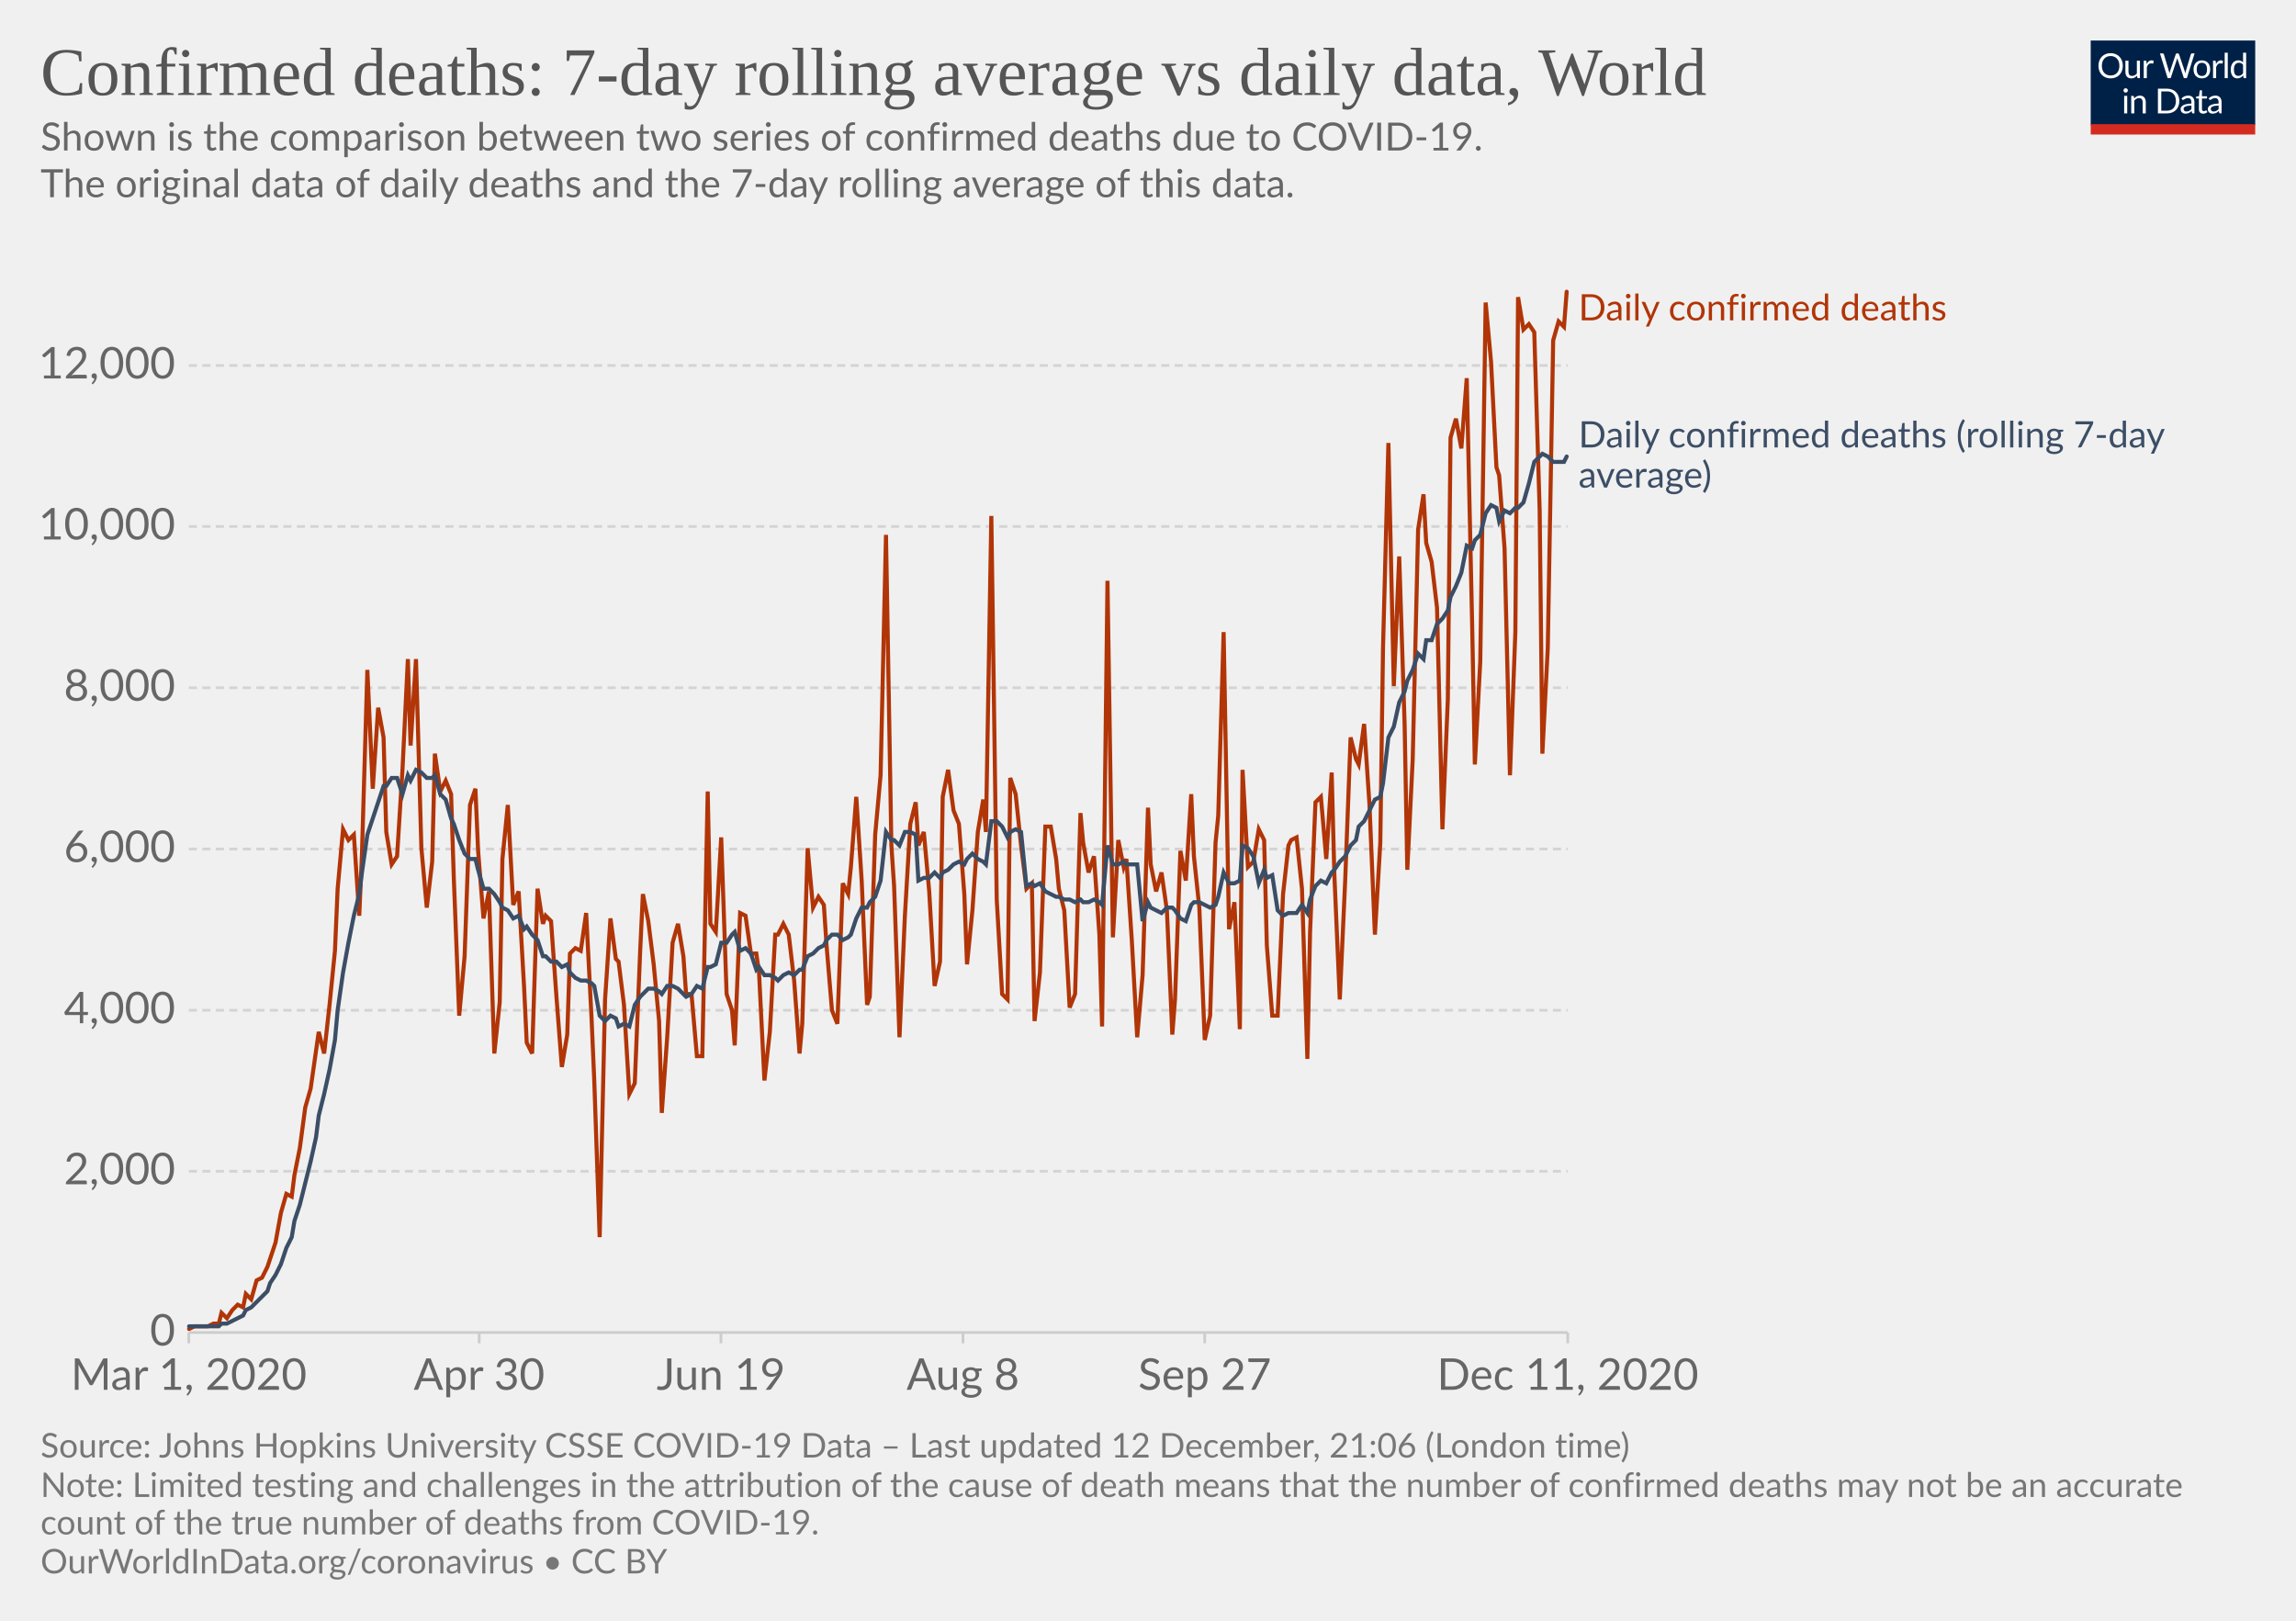
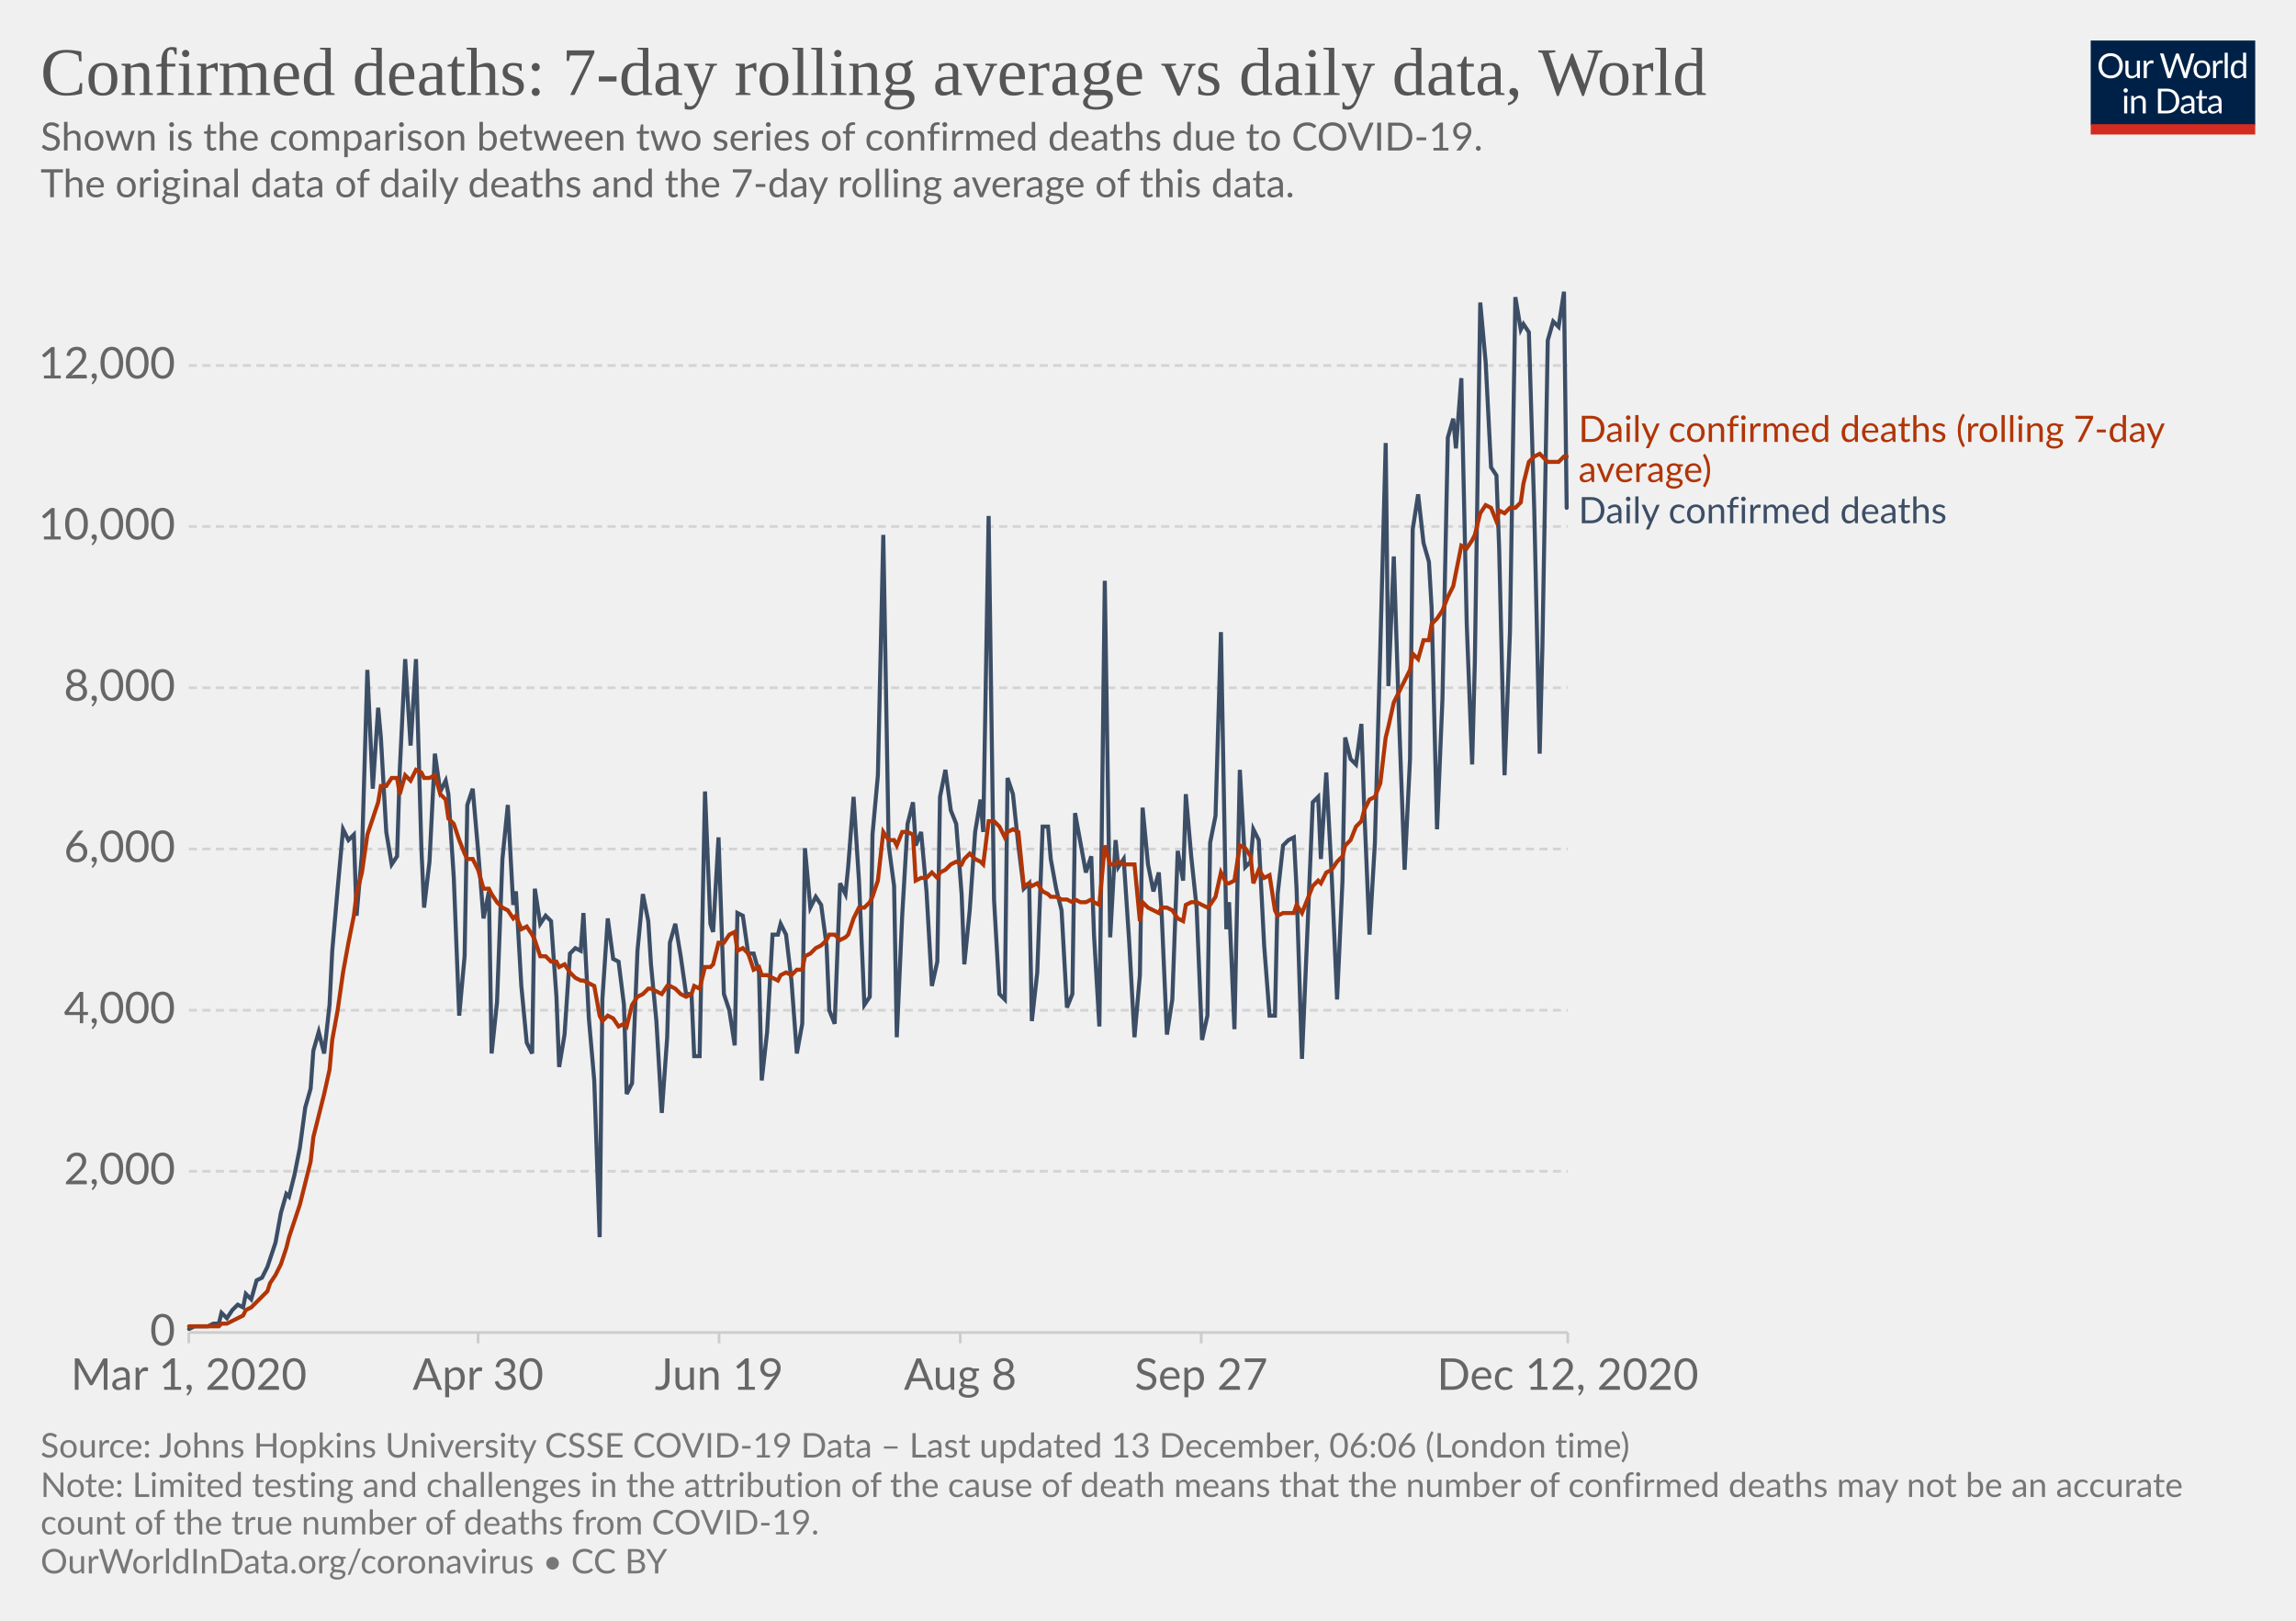
<svg xmlns="http://www.w3.org/2000/svg" version="1.1" style="background-color:#fff;-webkit-font-smoothing:antialiased" width="850" height="600" viewBox="0 0 850 600" font-family="Lato,'Helvetica Neue',Helvetica,Arial,sans-serif" font-size="18" text-rendering="optimizeLegibility">
  <g class="HeaderView">
    <g transform="matrix(.29 0 0 .29 774 15)">
      <svg width="210" height="120" viewBox="0 0 210 120" fill="none">
        <g clip-path="url(#clip0)">
          <path d="M0 0h210v107.89H0V0z" fill="#002147" />
          <path d="M40.98 32.25c0 2.36-.38 4.53-1.12 6.51a14.26 14.26 0 01-8.1 8.4c-1.9.78-4.02 1.17-6.34 1.17a16.6 16.6 0 01-6.33-1.17 14.31 14.31 0 01-8.08-8.4 18.29 18.29 0 01-1.12-6.51c0-2.36.38-4.53 1.12-6.5a14.32 14.32 0 018.07-8.44c1.92-.8 4.03-1.19 6.34-1.19 2.32 0 4.43.4 6.34 1.19 1.92.8 3.56 1.9 4.93 3.34a14.87 14.87 0 013.17 5.1 18.1 18.1 0 011.12 6.5zm-4.38 0c0-1.94-.26-3.68-.8-5.22a10.91 10.91 0 00-2.24-3.89 9.68 9.68 0 00-3.52-2.46 11.95 11.95 0 00-4.62-.86c-1.68 0-3.21.28-4.6.86a9.88 9.88 0 00-3.54 2.46 10.91 10.91 0 00-2.24 3.9c-.53 1.53-.8 3.27-.8 5.2 0 1.94.27 3.68.8 5.22a11.17 11.17 0 002.24 3.9 10.01 10.01 0 003.55 2.44c1.38.56 2.9.83 4.6.83 1.7 0 3.24-.27 4.61-.83a9.8 9.8 0 003.52-2.44 11.17 11.17 0 002.25-3.9c.53-1.54.8-3.28.8-5.21zm26.22-6.54V48H60.5c-.56 0-.9-.27-1.05-.81l-.31-2.4a12.45 12.45 0 01-3.26 2.6c-1.2.64-2.58.96-4.13.96-1.22 0-2.3-.2-3.24-.6a6.52 6.52 0 01-2.33-1.7 7.37 7.37 0 01-1.43-2.67c-.3-1.04-.46-2.2-.46-3.45V25.7h3.91v14.22c0 1.68.38 2.99 1.15 3.91.77.93 1.96 1.39 3.54 1.39 1.16 0 2.24-.27 3.23-.82a10.42 10.42 0 002.8-2.28V25.7h3.91zm8.61 4.47a9.94 9.94 0 012.6-3.56 5.64 5.64 0 013.76-1.3c.47 0 .92.05 1.34.15.44.1.83.27 1.17.49l-.3 2.92c-.09.37-.3.55-.66.55-.2 0-.5-.04-.9-.13a6.21 6.21 0 00-3.24.18c-.54.2-1.03.5-1.47.92-.42.4-.81.9-1.17 1.5-.33.58-.64 1.26-.92 2.02V48H67.7V25.71h2.25c.42 0 .72.08.88.25.16.16.27.44.33.83l.26 3.39zm61.16-13.7L122.75 48h-3.82l-7.99-24.05a21.95 21.95 0 01-.42-1.58 38.36 38.36 0 01-.44 1.58L102.05 48h-3.83L88.4 16.47h3.54c.38 0 .7.1.95.29.26.2.43.43.5.73l6.52 21.9c.1.4.2.83.28 1.28.1.46.2.94.29 1.46l.3-1.46c.12-.47.25-.9.38-1.27l7.41-21.91c.1-.25.26-.48.51-.69.27-.22.58-.33.95-.33h1.23c.38 0 .69.1.92.29.24.2.41.43.53.73l7.4 21.9a28.4 28.4 0 01.68 2.62 29.52 29.52 0 01.52-2.61l6.54-21.91c.07-.27.23-.5.48-.7.27-.21.58-.32.95-.32h3.32zm9.35 8.88c1.63 0 3.1.27 4.4.82a9.43 9.43 0 015.46 5.94c.5 1.4.74 2.98.74 4.73 0 1.76-.25 3.34-.74 4.75a9.43 9.43 0 01-5.46 5.92c-1.3.52-2.77.79-4.4.79-1.64 0-3.12-.27-4.44-.8a9.42 9.42 0 01-3.35-2.3c-.92-1-1.63-2.2-2.13-3.61-.49-1.41-.73-3-.73-4.75s.24-3.33.73-4.73c.5-1.43 1.2-2.64 2.13-3.63a9.4 9.4 0 013.35-2.31c1.32-.55 2.8-.82 4.44-.82zm0 19.89c2.2 0 3.84-.73 4.93-2.2 1.08-1.48 1.63-3.54 1.63-6.18 0-2.66-.55-4.72-1.63-6.2-1.09-1.49-2.73-2.23-4.93-2.23-1.12 0-2.09.2-2.93.57a5.7 5.7 0 00-2.06 1.65 7.5 7.5 0 00-1.24 2.67c-.26 1.04-.4 2.22-.4 3.54 0 2.64.55 4.7 1.64 6.18 1.1 1.47 2.76 2.2 4.99 2.2zm17.97-15.07a9.94 9.94 0 012.6-3.56 5.64 5.64 0 013.76-1.3c.47 0 .91.05 1.34.15.44.1.83.27 1.16.49l-.28 2.92c-.09.37-.31.55-.66.55-.2 0-.5-.04-.9-.13a6.2 6.2 0 00-3.24.18c-.54.2-1.03.5-1.47.92-.43.4-.82.9-1.17 1.5a13.1 13.1 0 00-.92 2.02V48h-3.94V25.71h2.24c.43 0 .72.08.88.25.17.16.28.44.33.83l.27 3.39zm15.04-14.59V48h-3.92V15.6h3.92zm19.55 15.43a6.22 6.22 0 00-2.38-2.05 6.7 6.7 0 00-2.86-.6c-2.07 0-3.66.75-4.77 2.23-1.12 1.48-1.68 3.6-1.68 6.33 0 1.46.13 2.7.38 3.74a7.29 7.29 0 001.1 2.56 4.35 4.35 0 001.78 1.45c.7.3 1.5.46 2.4.46 1.29 0 2.41-.3 3.36-.88a9.6 9.6 0 002.67-2.49V31.02zm3.91-15.43V48h-2.33c-.56 0-.9-.27-1.06-.81l-.35-2.71a12.13 12.13 0 01-3.25 2.77 8.28 8.28 0 01-4.23 1.06 7.31 7.31 0 01-6.14-2.9c-.73-.96-1.3-2.15-1.69-3.57a18.35 18.35 0 01.07-9.48 11.29 11.29 0 011.89-3.7 8.7 8.7 0 017.06-3.34 7.96 7.96 0 016.12 2.62V15.59h3.91zM46.61 70.71V93H42.7V70.71h3.91zm.84-7c0 .39-.08.75-.24 1.09a2.81 2.81 0 01-1.52 1.47 2.67 2.67 0 01-2.16 0 2.9 2.9 0 01-1.45-1.47 2.67 2.67 0 010-2.16c.15-.35.35-.65.6-.9.25-.27.53-.47.85-.62a2.67 2.67 0 012.16 0c.35.15.65.35.9.62.27.25.47.55.62.9.16.34.24.7.24 1.08zm7.97 10.24c.49-.54 1-1.04 1.54-1.48a9.85 9.85 0 013.66-1.84 8.96 8.96 0 015.43.35c.94.4 1.72.97 2.33 1.71a7.36 7.36 0 011.43 2.67c.32 1.04.49 2.19.49 3.45V93h-3.94V78.81c0-1.69-.4-3-1.17-3.92-.76-.93-1.93-1.4-3.5-1.4a6.6 6.6 0 00-3.25.83c-1 .56-1.92 1.31-2.77 2.27V93h-3.94V70.71h2.35c.56 0 .9.28 1.04.82l.3 2.42zm57.7 3.3c0 2.36-.37 4.5-1.11 6.44a14.3 14.3 0 01-3.17 4.98 14.1 14.1 0 01-4.93 3.2c-1.9.76-4.02 1.13-6.33 1.13H85.8V61.47h11.77c2.31 0 4.42.39 6.33 1.15a13.8 13.8 0 018.1 8.18 17.75 17.75 0 011.12 6.45zm-4.37 0c0-1.94-.26-3.67-.8-5.2a10.94 10.94 0 00-2.23-3.87 9.57 9.57 0 00-3.53-2.42 12.23 12.23 0 00-4.61-.83h-7.5v24.62h7.5c1.7 0 3.24-.28 4.61-.84a9.7 9.7 0 003.53-2.4 10.94 10.94 0 002.24-3.87c.53-1.53.8-3.26.8-5.2zm19.8 5.72c-1.8.06-3.34.2-4.62.44-1.26.22-2.3.51-3.1.88-.8.36-1.37.8-1.74 1.3-.35.5-.53 1.05-.53 1.67 0 .58.1 1.1.3 1.52a3 3 0 00.76 1.05c.34.27.73.46 1.17.6.45.11.94.17 1.45.17a7.28 7.28 0 003.5-.81 11.95 11.95 0 002.82-2.2v-4.62zm-12.65-9.11a12.73 12.73 0 013.98-2.66c1.43-.59 3-.88 4.73-.88 1.25 0 2.36.2 3.33.61a6.81 6.81 0 013.94 4.38c.33 1.04.5 2.19.5 3.43V93h-1.74a1.8 1.8 0 01-.88-.18c-.2-.13-.36-.38-.48-.74l-.44-2.12c-.59.55-1.16 1.03-1.72 1.46a9.48 9.48 0 01-3.74 1.7c-.69.15-1.46.23-2.3.23-.87 0-1.69-.12-2.45-.35a5.34 5.34 0 01-3.34-2.93 6.64 6.64 0 01-.49-2.64c0-.88.25-1.72.73-2.53a6.33 6.33 0 012.35-2.17c1.09-.63 2.5-1.15 4.25-1.54 1.75-.41 3.89-.65 6.42-.7v-1.75c0-1.73-.37-3.03-1.12-3.91-.75-.9-1.84-1.34-3.28-1.34-.97 0-1.78.12-2.44.37-.64.23-1.2.5-1.7.81l-1.23.82c-.33.23-.67.35-1 .35-.27 0-.5-.07-.69-.2a2.1 2.1 0 01-.48-.53l-.7-1.25zm27.67 19.5c-1.76 0-3.12-.5-4.07-1.48-.94-.98-1.41-2.4-1.41-4.25V74h-2.68a.9.9 0 01-.6-.2c-.16-.14-.24-.36-.24-.66v-1.56l3.65-.46.9-6.89a.9.9 0 01.29-.52.88.88 0 01.62-.22H142v7.67h6.44V74H142v13.38c0 .94.22 1.63.68 2.09.45.45 1.04.68 1.76.68a3.21 3.21 0 001.85-.53l.55-.35c.16-.12.3-.18.41-.18.2 0 .4.13.55.38l1.15 1.87a7.45 7.45 0 01-2.44 1.5c-.96.35-1.94.52-2.95.52zm19.68-10.4c-1.8.07-3.34.21-4.62.45-1.26.22-2.3.51-3.1.88-.8.36-1.37.8-1.74 1.3-.35.5-.53 1.05-.53 1.67 0 .58.1 1.1.3 1.52.18.42.44.77.76 1.05.34.27.73.46 1.17.6.45.11.94.17 1.45.17a7.3 7.3 0 003.5-.81 12.04 12.04 0 002.82-2.2v-4.62zm-12.65-9.1a12.72 12.72 0 013.99-2.66c1.42-.59 3-.88 4.72-.88 1.25 0 2.36.2 3.33.61a6.81 6.81 0 013.94 4.38c.33 1.04.5 2.19.5 3.43V93h-1.74a1.8 1.8 0 01-.88-.18c-.2-.13-.36-.38-.48-.74l-.44-2.12c-.59.55-1.16 1.03-1.72 1.46a9.48 9.48 0 01-3.74 1.7c-.69.15-1.46.23-2.3.23-.87 0-1.69-.12-2.45-.35a5.33 5.33 0 01-3.34-2.93 6.62 6.62 0 01-.49-2.64c0-.88.25-1.72.73-2.53a6.33 6.33 0 012.35-2.17c1.09-.63 2.5-1.15 4.25-1.54a31.2 31.2 0 016.42-.7v-1.75c0-1.73-.37-3.03-1.12-3.91-.75-.9-1.84-1.34-3.28-1.34-.97 0-1.78.12-2.44.37-.64.23-1.2.5-1.7.81-.46.3-.87.57-1.22.82-.34.23-.68.35-1.02.35-.26 0-.49-.07-.68-.2a1.88 1.88 0 01-.48-.53l-.7-1.25z" fill="#fff" />
          <path fill="#D42B21" d="M0 106.79h210V120H0z" />
        </g>
        <defs>
          <clipPath id="clip0">
            <path fill="#fff" d="M0 0h210v120H0z" />
          </clipPath>
        </defs>
      </svg>
    </g>
    <a href="https://ourworldindata.org/grapher/daily-confirmed-deaths-comparison-with-rolling-average?time=2020-03-01..latest" target="_blank" rel="noopener" font-family="&quot;Playfair Display&quot;,Georgia,&quot;Times New Roman&quot;,serif">
      <text font-size="25.2" x="15" y="35.2" fill="#555">
        <tspan x="15" y="35.16">Confirmed deaths: 7-day rolling average vs daily data, World</tspan>
      </text>
    </a>
    <text font-size="14.4" x="15" y="55.7" fill="#666">
      <tspan x="15" y="55.72">Shown is the comparison between two series of confirmed deaths due to COVID-19.</tspan>
      <tspan x="15" y="73"> The original data of daily deaths and the 7-day rolling average of this data.</tspan>
      <tspan x="15" y="90.28" />
    </text>
  </g>
  <g class="LineChart">
    <defs>
      <clipPath id="a">
        <path d="M59.9 0h830v813.4h-830z" />
      </clipPath>
    </defs>
    <g class="DualAxisView">
      <g class="HorizontalAxis">
-         <path stroke="#ccc" d="M69.9 493.3v4M177.4 493.3v4M266.9 493.3v4M356.5 493.3v4M446 493.3v4M580.4 493.3v4" />
+         <path stroke="#ccc" d="M69.9 493.3v4M177 493.3v4M266.2 493.3v4M355.5 493.3v4M444.7 493.3v4M580.4 493.3v4" />
        <text x="69.9" y="514.5" fill="#666" text-anchor="middle" font-size="16.2">Mar 1, 2020</text>
-         <text x="177.4" y="514.5" fill="#666" text-anchor="middle" font-size="16.2">Apr 30</text>
-         <text x="266.9" y="514.5" fill="#666" text-anchor="middle" font-size="16.2">Jun 19</text>
-         <text x="356.5" y="514.5" fill="#666" text-anchor="middle" font-size="16.2">Aug 8</text>
-         <text x="446" y="514.5" fill="#666" text-anchor="middle" font-size="16.2">Sep 27</text>
-         <text x="580.4" y="514.5" fill="#666" text-anchor="middle" font-size="16.2">Dec 11, 2020</text>
+         <text x="177" y="514.5" fill="#666" text-anchor="middle" font-size="16.2">Apr 30</text>
+         <text x="266.2" y="514.5" fill="#666" text-anchor="middle" font-size="16.2">Jun 19</text>
+         <text x="355.5" y="514.5" fill="#666" text-anchor="middle" font-size="16.2">Aug 8</text>
+         <text x="444.7" y="514.5" fill="#666" text-anchor="middle" font-size="16.2">Sep 27</text>
+         <text x="580.4" y="514.5" fill="#666" text-anchor="middle" font-size="16.2">Dec 12, 2020</text>
      </g>
      <g class="VerticalAxis" fill="#666" dominant-baseline="middle" text-anchor="end" font-size="16.2">
        <text x="64.9" y="493.3">0</text>
        <text x="64.9" y="433.6">2,000</text>
        <text x="64.9" y="374">4,000</text>
        <text x="64.9" y="314.3">6,000</text>
        <text x="64.9" y="254.6">8,000</text>
        <text x="64.9" y="194.9">10,000</text>
        <text x="64.9" y="135.3">12,000</text>
      </g>
      <g class="AxisGridLines horizontalLines">
        <path stroke="#ccc" d="M69.9 493.3h510.46" />
        <path stroke="#d3d3d3" stroke-dasharray="3,2" d="M69.9 433.6h510.46M69.9 374h510.46M69.9 314.3h510.46M69.9 254.6h510.46M69.9 194.9h510.46M69.9 135.3h510.46" />
      </g>
    </g>
    <g clip-path="url(#a)">
      <g class="LineLabels" cursor="default">
        <g class="legendMark">
-           <text font-size="13.5" x="584.4" y="118.6" fill="#B13507">
-             <tspan x="584.36" y="118.6">Daily confirmed deaths</tspan>
+           <text font-size="13.5" x="584.4" y="163.6" fill="#B13507">
+             <tspan x="584.36" y="163.6">Daily confirmed deaths (rolling 7-day</tspan>
+             <tspan x="584.36" y="178.45">average)</tspan>
          </text>
        </g>
        <g class="legendMark">
-           <text font-size="13.5" x="584.4" y="165.7" fill="#3C4E66">
-             <tspan x="584.36" y="165.65">Daily confirmed deaths (rolling 7-day</tspan>
-             <tspan x="584.36" y="180.5">average)</tspan>
+           <text font-size="13.5" x="584.4" y="193.7" fill="#3C4E66">
+             <tspan x="584.36" y="193.7">Daily confirmed deaths</tspan>
          </text>
        </g>
      </g>
      <g class="Lines">
        <g class="key-World_0">
-           <path stroke="#B13507" stroke-linecap="round" d="M70 492l2-1h5l2-1h2l1-4 2 2 2-3 2-2 2 1 1-5 2 2 2-7 2-1 2-4 1-3 2-6 2-11 2-7 2 1 1-8 2-10 2-15 2-7 2-14 1-7 2 8 2-18 2-20 1-23 2-22 2 4 2-2 2 30 1-23 2-68 2 44 2-30 2 11 1 35 2 12 2-3 2-32 2-41 1 32 2-32 2 70 2 22 2-17 1-40 2 14 2-4 2 5 1 31 2 51 2-22 2-56 2-6 1 23 2 25 2-10 2 60 2-19 1-53 2-20 2 37 2-5 2 35 1 21 2 4 2-61 2 13 1-3 2 2 2 28 2 26 2-12 1-30 2-2 2 1 2-14 2 39 1 23 2 58 2-88 2-30 2 15 1 1 2 16 2 33 2-4 2-49 1-21 2 10 2 16 2 21 1 34 2-28 2-35 2-7 2 12 1 14h2l2 23h2l2-98 1 49 2 3 2-35 2 58 2 6 1 13 2-49 2 1 2 14h2l1 7 2 40 2-18 2-36h1l2-4 2 4 2 17 2 27 1-11 2-65 2 22 2-4 2 3 1 15 2 24 2 5 2-52 2 4 1-10 2-26 2 31 2 46 1-3 2-60 2-22 2-89 2 115 1 15 2 56 2-45 2-34 2-8 1 16 2-5 2 22 2 35 2-9 1-61 2-10 2 15 2 5 2 26 1 26 2-20 2-29 2-12 1 12 2-117 2 142 2 35 2 2 1-82 2 6 2 19 2 16 2-2 1 51 2-18 2-54h2l2 12 1 11 2 8 2 36 2-5 2-67 1 11 2 11 2-6 2 29 1 34 2-165 2 132 2-36 2 10 1-3 2 30 2 36 2-23 2-62 1 21 2 10 2-7 2 14 2 46 1-13 2-55 2 11 2-32 1 23 2 19 2 49 2-9 2-64 1-10 2-68 2 110 2-10 2 47 1-96 2 36 2-2 2-12 2 4 1 39 2 26h2l2-45 2-18 1-2 2-1 2 19 2 63 1-47 2-48 2-2 2 23 2-32 1 38 2 46 2-44 2-53 2 8 1 2 2-15 2 30 2 48 2-34 1-72 2-76 2 90 2-48 2 62 1 54 2-41 2-85 2-13 1 18 2 7 2 17 2 82 2-48 1-97 2-7 2 11 2-26 2 91 1 52 2-38 2-133 2 22 2 39 1 3 2 27 2 84 2-53 1-124 2 12 2-2 2 3 2 66 1 90 2-39 2-114 2-7 2 2 1-13" fill="none" stroke-width="1.5" />
+           <path stroke="#3C4E66" stroke-linecap="round" d="M70 492l2-1h5l2-1h2l1-4 2 2 2-3 2-2 2 1 1-5 2 2 2-7 2-1 2-4 1-3 2-6 2-11 2-7 1 1 2-8 2-10 2-15 2-7 1-14 2-7 2 8 2-18 1-20 2-23 2-22 2 4 2-2 1 30 2-23 2-68 2 44 2-30 1 11 2 35 2 12 2-3 1-32 2-41 2 32 2-32 2 70 1 22 2-17 2-40 2 14 2-4 1 5 2 31 2 51 2-22 1-56 2-6 2 23 2 25 2-10 1 60 2-19 2-53 2-20 2 37 1-5 2 35 2 21 2 4 1-61 2 13 2-3 2 2 2 28 1 26 2-12 2-30 2-2 2 1 1-14 2 39 2 23 2 58 1-88 2-30 2 15 2 1 2 16 1 33 2-4 2-49 2-21 2 10 1 16 2 21 2 34 2-28 1-35 2-7 2 12 2 14h2l1 23h2l2-98 2 49 1 3 2-35 2 58 2 6 2 13 1-49 2 1 2 14h2l2 7 1 40 2-18 2-36h2l1-4 2 4 2 17 2 27 2-11 1-65 2 22 2-4 2 3 2 15 1 24 2 5 2-52 2 4 1-10 2-26 2 31 2 46 2-3 1-60 2-22 2-89 2 115 2 15 1 56 2-45 2-34 2-8 1 16 2-5 2 22 2 35 2-9 1-61 2-10 2 15 2 5 2 26 1 26 2-20 2-29 2-12 1 12 2-117 2 142 2 35 2 2 1-82 2 6 2 19 2 16 2-2 1 51 2-18 2-54h2l1 12 2 11 2 8 2 36 2-5 1-67 2 11 2 11 2-6 1 29 2 34 2-165 2 132 2-36 1 10 2-3 2 30 2 36 2-23 1-62 2 21 2 10 2-7 1 14 2 46 2-13 2-55 2 11 1-32 2 23 2 19 2 49 2-9 1-64 2-10 2-68 2 110 1-10 2 47 2-96 2 36 2-2 1-12 2 4 2 39 2 26h2l1-45 2-18 2-2 2-1 1 19 2 63 2-47 2-48 2-2 1 23 2-32 2 38 2 46 2-44 1-53 2 8 2 2 2-15 1 30 2 48 2-34 2-72 2-76 1 90 2-48 2 62 2 54 2-41 1-85 2-13 2 18 2 7 1 17 2 82 2-48 2-97 2-7 1 11 2-26 2 91 2 52 1-38 2-133 2 22 2 39 2 3 1 27 2 84 2-53 2-124 2 12 1-2 2 3 2 66 2 90 1-39 2-114 2-7 2 2 2-13 1 80" fill="none" stroke-width="1.5" />
        </g>
        <g class="key-World_1">
-           <path stroke="#3C4E66" stroke-linecap="round" d="M70 491h11l1-1h2l2-1 2-1 2-1 1-2 2-1 2-2 2-2 2-2 1-3 2-3 2-4 2-6 2-4 1-6 2-6 2-8 2-8 2-9 1-8 2-8 2-9 2-11 1-11 2-14 2-11 2-10 2-8 1-8 2-14 2-6 2-6 2-6h1l2-3h2l2 6 2-7 1 2 2-4 2 1 2 2h2l1-1 2 7 2 2 2 7 1 2 2 6 2 5 2 2h2l1 4 2 7h2l2 2 2 3 1 2 2 1 2 3 2-1 2 5 1-1 2 3 2 2 2 6h1l2 2h2l2 2 2-1 1 3 2 2 2 1h2l2 1 1 1 2 11 2 2 2-2 2 1 1 3 2-1 2 1 2-8 2-3 1-1 2-2h2l2 1 1 1 2-3h2l2 1 2 2 1 1 2-1 2-3 2 1 2-8h1l2-1 2-8h2l2-3 1-1 2 7 2-1 2 2 2 6 1-1 2 3h2l2 1 1 1 2-2 2-1 2 1 2-2h1l2-5 2-1 2-2 2-1 1-2 2-2h2l2 2 2-1 1-1 2-6 2-4h2l1-2 2-2 2-6 2-18 2 3h1l2 2 2-5h2l2 1 1 17 2-1h2l2-2 2 2 1-2 2-1 2-2 2-1 2 1 1-2 2-2 2 2 2 1 1 1 2-16h2l2 2 2 4 1-2 2-1 2 1 2 20 2-1 1 1 2-1 2 3 2 1 2 1h1l2 1h2l2 1 2-1 1 1h2l2-1 2 1 1 1 2-22 2 7h2l2-1 1 1h4l2 21 2-7 1 2 2 1 2 1 2-2h2l1 1 2 3 2 1 2-6 1-1h2l2 1 2 1 2-1 1-3 2-9 2 4h2l2-1 1-13 2 1 2 3 2 10 2-5 1 3 2-1 2 13 2 2 2-1h3l2-3 2 3 1-5 2-5 2-2 2 1 2-4 1-1 2-3 2-2 2-4 2-2 1-5 2-2 2-4 2-4 2-1 1-5 2-17 2-4 2-9 2-4 1-4 2-4 2-6 2 2 1-7h2l2-6 2-2 2-3 1-5 2-4 2-5 2-10 2 1 1-3 2-2 2-8 2-3 2 1 1 5 2-4 2 1 2-2h1l2-2 2-7 2-8 2-2 1-1 2 1 2 2h4l1-2" fill="none" stroke-width="1.5" />
+           <path stroke="#B13507" stroke-linecap="round" d="M70 491h11l1-1h2l2-1 2-1 2-1 1-2 2-1 2-2 2-2 2-2 1-3 2-3 2-4 2-6 1-4 2-6 2-6 2-8 2-8 1-9 2-8 2-8 2-9 1-11 2-11 2-14 2-11 2-10 1-8 2-8 2-14 2-6 2-6 1-6h2l2-3h2l1 6 2-7 2 2 2-4 2 1 1 2h2l2-1 2 7 2 2 1 7 2 2 2 6 2 5 1 2h2l2 4 2 7h2l1 2 2 3 2 2 2 1 2 3 1-1 2 5 2-1 2 3 1 2 2 6h2l2 2h2l1 2 2-1 2 3 2 2 2 1h1l2 1 2 1 2 11 1 2 2-2 2 1 2 3 2-1 1 1 2-8 2-3 2-1 2-2h1l2 1 2 1 2-3h1l2 1 2 2 2 1 2-1 1-3 2 1 2-8h2l1-1 2-8h2l2-3 2-1 1 7 2-1 2 2 2 6 2-1 1 3h2l2 1 2 1 1-2 2-1 2 1 2-2h2l1-5 2-1 2-2 2-1 2-2 1-2h2l2 2 2-1 1-1 2-6 2-4h2l2-2 1-2 2-6 2-18 2 3h2l1 2 2-5h2l2 1 1 17 2-1h2l2-2 2 2 1-2 2-1 2-2 2-1 2 1 1-2 2-2 2 2 2 1 1 1 2-16h2l2 2 2 4 1-2 2-1 2 1 2 20 2-1 1 1 2-1 2 3 2 1 1 1h2l2 1h2l2 1 1-1 2 1h2l2-1 1 1 2 1 2-22 2 7h2l1-1 2 1h4l2 21 1-7 2 2 2 1 2 1 1-2h2l2 1 2 3 2 1 1-6 2-1h2l2 1 2 1 1-1 2-3 2-9 2 4h1l2-1 2-13 2 1 2 3 1 10 2-5 2 3 2-1 2 13 1 2 2-1h4l1-3 2 3 2-5 2-5 2-2 1 1 2-4 2-1 2-3 2-2 1-4 2-2 2-5 2-2 1-4 2-4 2-1 2-5 2-17 1-4 2-9 2-4 2-4 2-4 1-6 2 2 2-7h2l1-6 2-2 2-3 2-5 2-4 1-5 2-10 2 1 2-3 1-2 2-8 2-3 2 1 2 5 1-4 2 1 2-2h2l2-2 1-7 2-8 2-2 2-1 1 1 2 2h4l2-2h1" fill="none" stroke-width="1.5" />
        </g>
      </g>
    </g>
  </g>
  <g class="SourcesFooter" fill="#777">
    <g class="clickable" fill="#777">
      <text font-size="12.6" x="15" y="539.6">
-         <tspan x="15" y="539.58">Source: Johns Hopkins University CSSE COVID-19 Data – Last updated 12 December, 21:06 (London time)</tspan>
+         <tspan x="15" y="539.58">Source: Johns Hopkins University CSSE COVID-19 Data – Last updated 13 December, 06:06 (London time)</tspan>
      </text>
    </g>
    <text font-size="12.6" x="15" y="554.2">
      <tspan x="15" y="554.18">Note: Limited testing and challenges in the attribution of the cause of death means that the number of confirmed deaths may not be an accurate</tspan>
      <tspan x="15" y="568.04">count of the true number of deaths from COVID-19.</tspan>
    </text>
    <text font-size="12.6" x="15" y="582.5">
      <tspan x="15" y="582.48">
        <a target="_blank" href="https://ourworldindata.org/coronavirus" fill="#777">OurWorldInData.org/coronavirus</a> • <a class="cclogo" href="http://creativecommons.org/licenses/by/4.0/deed.en_US" target="_blank" fill="#777">CC BY</a>
      </tspan>
    </text>
  </g>
</svg>
